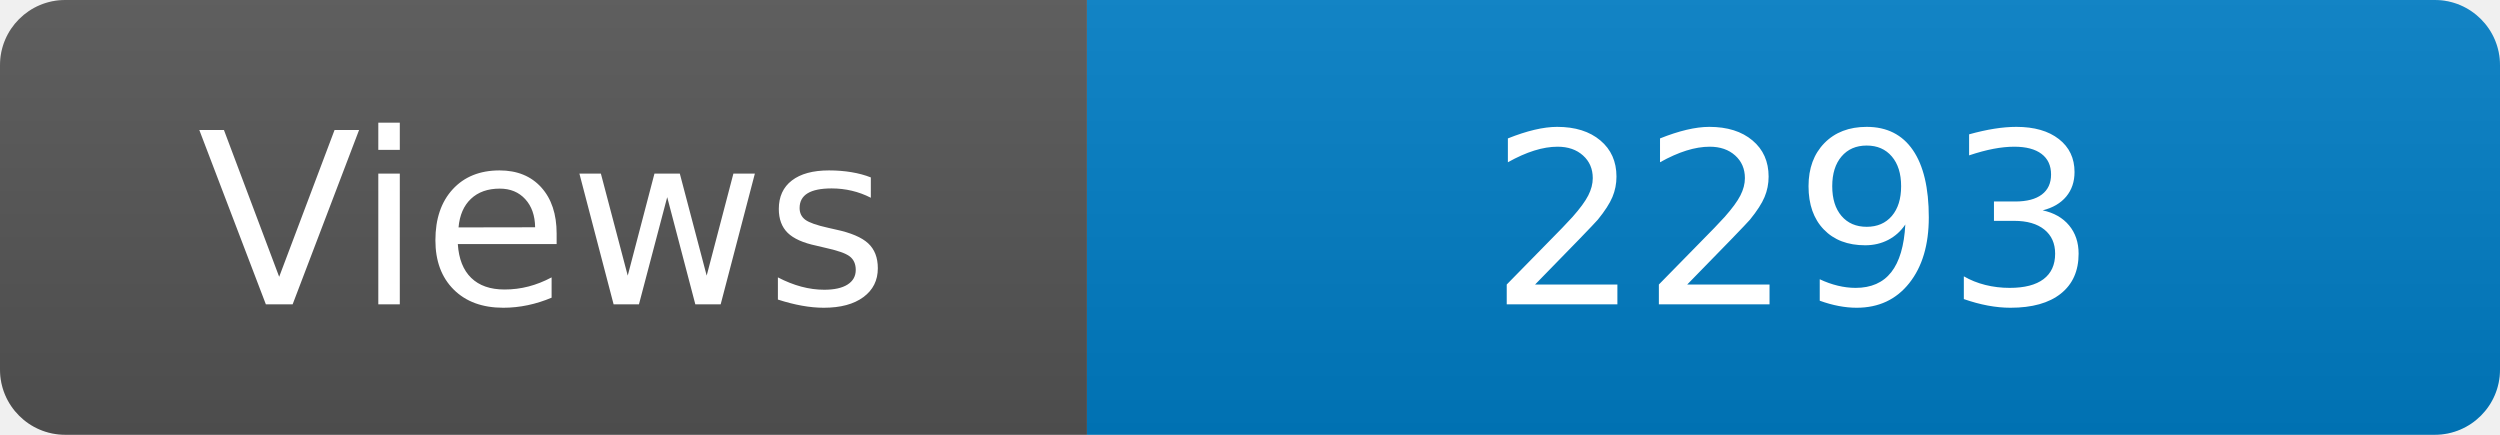
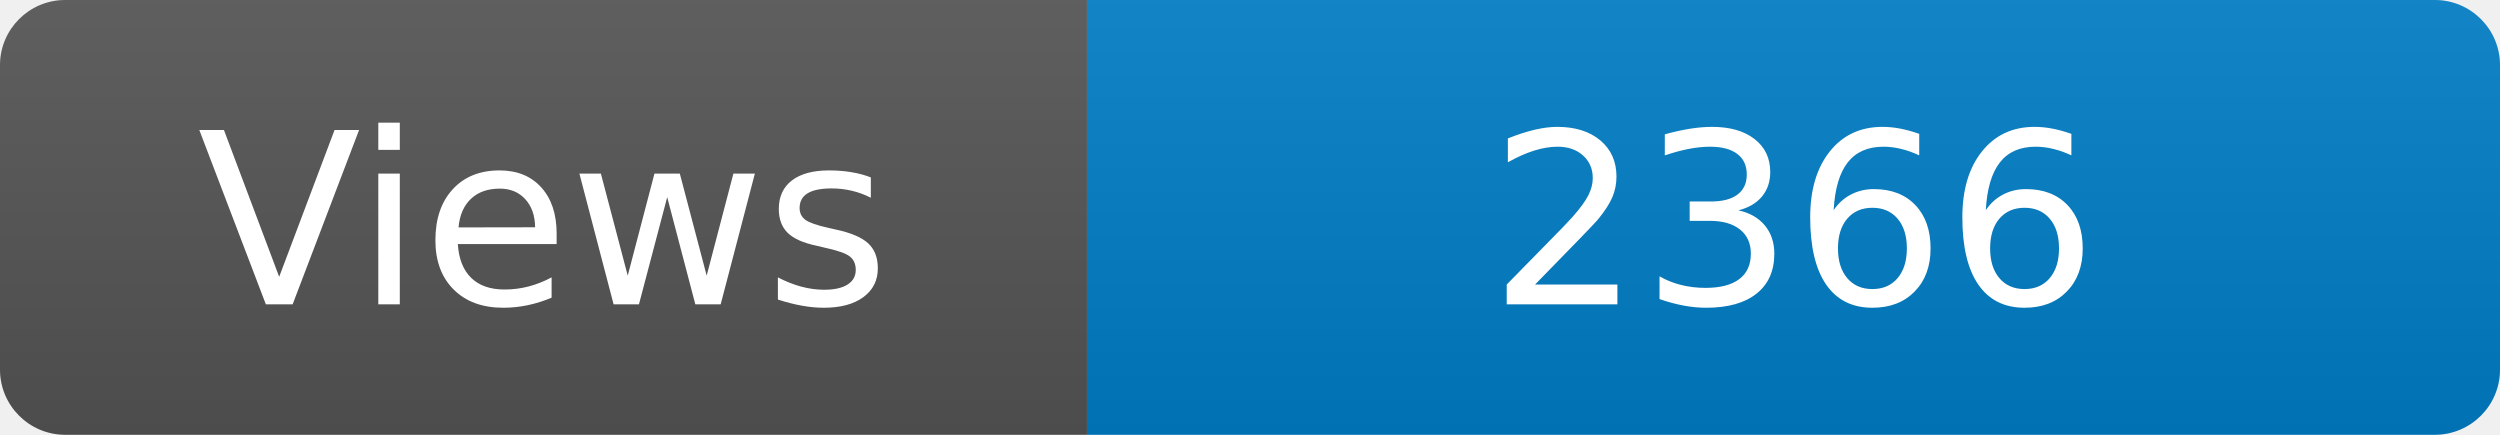
<svg xmlns="http://www.w3.org/2000/svg" width="115" height="20" role="img" aria-label="Maintained?: yes">
  <linearGradient id="s" x2="0" y2="100%">
    <stop offset="0" stop-color="#bbb" stop-opacity=".1" />
    <stop offset="1" stop-opacity=".1" />
  </linearGradient>
  <clipPath id="r">
    <rect width="115" height="20" rx="3" fill="#fff" />
  </clipPath>
  <g clip-path="url(#r)">
    <rect width="50" height="20" fill="#555" />
    <rect x="50" width="160" height="20" fill="#007ec6" />
    <rect width="115" height="20" fill="url(#s)" />
  </g>
  <g fill="#fff" text-anchor="middle" font-family="Verdana,Geneva,DejaVu Sans,sans-serif" font-size="110">
    <text x="250" y="140" transform="scale(.1)" fill="#fff">Views</text>
-     <text x="825" y="140" transform="scale(.1)" fill="#fff">2293</text>
+     <text x="825" y="140" transform="scale(.1)" fill="#fff">2366</text>
  </g>
</svg>
